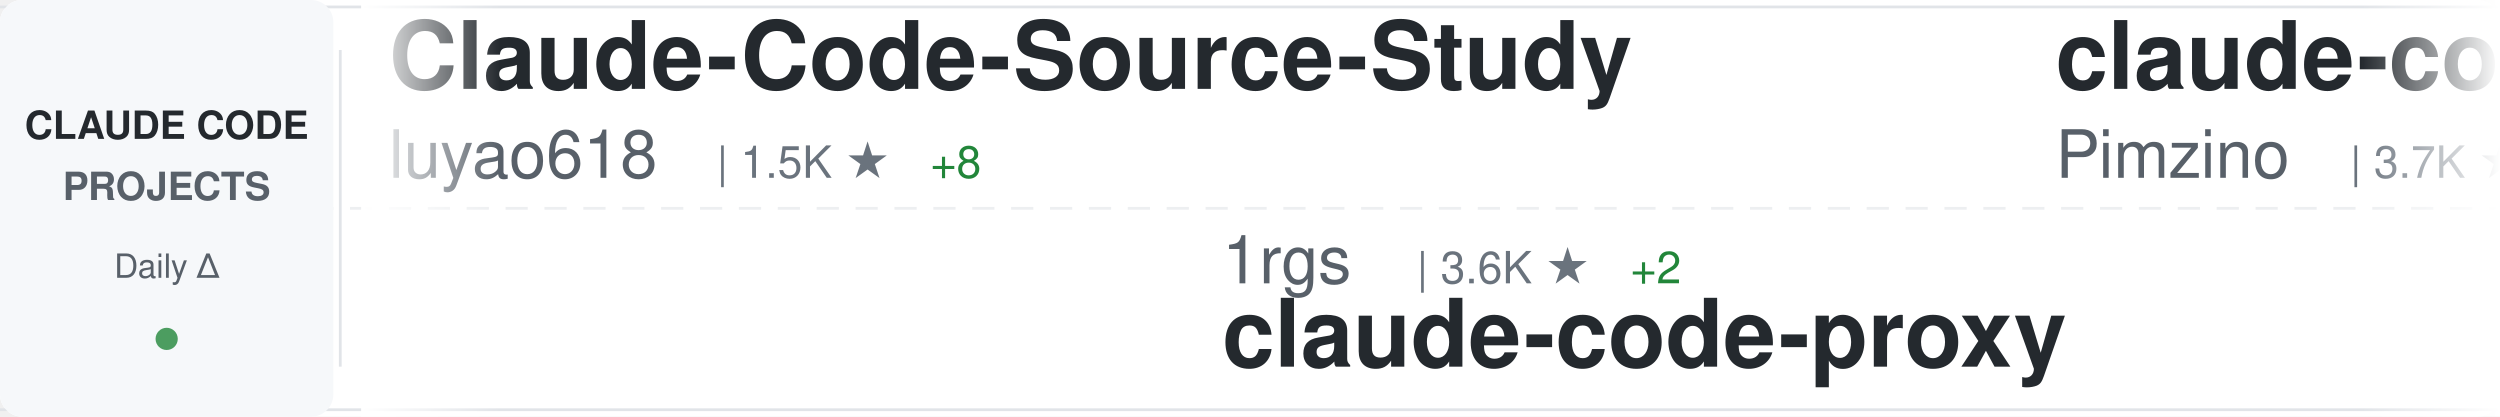
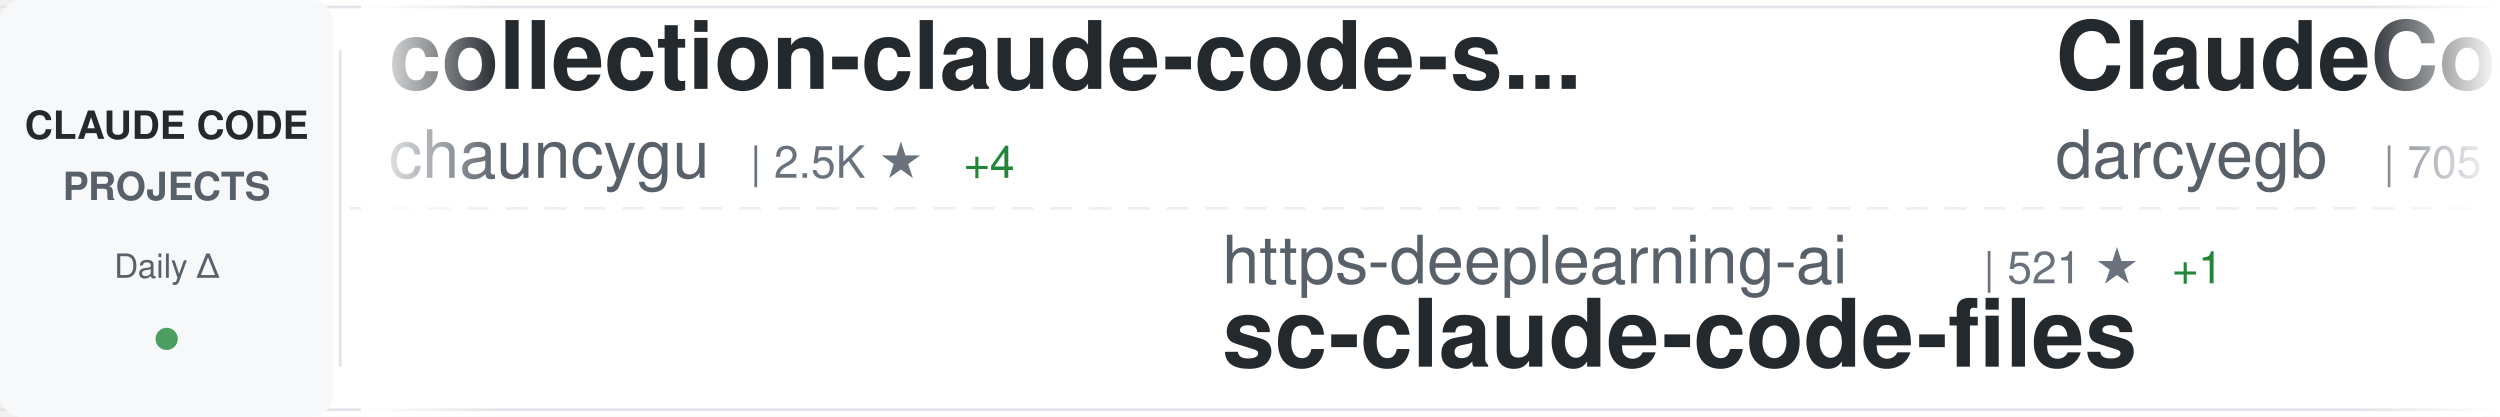
<svg xmlns="http://www.w3.org/2000/svg" width="900" height="150">
  <defs>
    <linearGradient id="awesomeLeftFade" x1="0%" y1="0%" x2="100%" y2="0%">
      <stop offset="0%" style="stop-color:#ffffff;stop-opacity:1" />
      <stop offset="100%" style="stop-color:#ffffff;stop-opacity:0" />
    </linearGradient>
    <linearGradient id="awesomeRightFade" x1="0%" y1="0%" x2="100%" y2="0%">
      <stop offset="0%" style="stop-color:#ffffff;stop-opacity:0" />
      <stop offset="100%" style="stop-color:#ffffff;stop-opacity:1" />
    </linearGradient>
  </defs>
  <rect width="900" height="150" fill="#ffffff" rx="8" />
  <rect x="0" y="2" width="900" height="1" fill="#e1e4e8" />
  <rect x="0" y="147" width="900" height="1" fill="#e1e4e8" />
  <line x1="0" y1="75" x2="900" y2="75" stroke="#e1e4e8" stroke-width="1" stroke-dasharray="8 6" opacity="0.6" />
  <rect x="0" y="0" width="120" height="150" fill="#f6f8fa" rx="8" />
  <text x="60" y="50" font-family="-apple-system, BlinkMacSystemFont, 'Segoe UI', Helvetica, Arial, sans-serif" font-size="14" font-weight="600" fill="#24292e" text-anchor="middle">CLAUDE CODE</text>
  <text x="60" y="72" font-family="-apple-system, BlinkMacSystemFont, 'Segoe UI', Helvetica, Arial, sans-serif" font-size="14" font-weight="600" fill="#586069" text-anchor="middle">PROJECTS</text>
  <text x="60" y="100" font-family="-apple-system, BlinkMacSystemFont, 'Segoe UI', Helvetica, Arial, sans-serif" font-size="12" font-weight="500" fill="#586069" text-anchor="middle">Daily Δ</text>
  <circle cx="60" cy="122" r="4" fill="#22863a" opacity="0.8" />
  <rect x="122" y="18" width="1" height="114" fill="#e1e4e8" />
  <clipPath id="awesomeTickerClip">
    <rect x="130" y="0" width="770" height="150" />
  </clipPath>
  <g clip-path="url(#awesomeTickerClip)">
    <g id="awesomeTickerItems">
      <animateTransform attributeName="transform" attributeType="XML" type="translate" from="0 0" to="-3000 0" dur="54s" repeatCount="indefinite" />
      <g transform="translate(0, 0)">
-         <text x="140" y="32" font-family="-apple-system, BlinkMacSystemFont, 'Segoe UI', Helvetica, Arial, sans-serif" font-size="34" font-weight="600" fill="#24292e">Claude-Code-Source-Study</text>
-         <text x="140" y="64" font-family="-apple-system, BlinkMacSystemFont, 'Segoe UI', Helvetica, Arial, sans-serif" font-size="24" font-weight="400" fill="#586069">luyao618</text>
-         <text x="258" y="64" font-family="-apple-system, BlinkMacSystemFont, 'Segoe UI', Helvetica, Arial, sans-serif" font-size="16" font-weight="500" fill="#6a737d">| 1.5K ★</text>
-         <text x="335" y="64" font-family="-apple-system, BlinkMacSystemFont, 'Segoe UI', Helvetica, Arial, sans-serif" font-size="16" font-weight="500" fill="#22863a"> +8</text>
+         <text x="140" y="32" font-family="-apple-system, BlinkMacSystemFont, 'Segoe UI', Helvetica, Arial, sans-serif" font-size="34" font-weight="600" fill="#24292e">collection-claude-code-s...</text>
+         <text x="140" y="64" font-family="-apple-system, BlinkMacSystemFont, 'Segoe UI', Helvetica, Arial, sans-serif" font-size="24" font-weight="400" fill="#586069">chauncygu</text>
+         <text x="270" y="64" font-family="-apple-system, BlinkMacSystemFont, 'Segoe UI', Helvetica, Arial, sans-serif" font-size="16" font-weight="500" fill="#6a737d">| 2.5K ★</text>
+         <text x="347" y="64" font-family="-apple-system, BlinkMacSystemFont, 'Segoe UI', Helvetica, Arial, sans-serif" font-size="16" font-weight="500" fill="#22863a"> +4</text>
      </g>
      <g transform="translate(300, 0)">
-         <text x="140" y="102" font-family="-apple-system, BlinkMacSystemFont, 'Segoe UI', Helvetica, Arial, sans-serif" font-size="24" font-weight="400" fill="#586069">1rgs</text>
-         <text x="210" y="102" font-family="-apple-system, BlinkMacSystemFont, 'Segoe UI', Helvetica, Arial, sans-serif" font-size="16" font-weight="500" fill="#6a737d">| 3.6K ★</text>
-         <text x="287" y="102" font-family="-apple-system, BlinkMacSystemFont, 'Segoe UI', Helvetica, Arial, sans-serif" font-size="16" font-weight="500" fill="#22863a"> +2</text>
-         <text x="140" y="132" font-family="-apple-system, BlinkMacSystemFont, 'Segoe UI', Helvetica, Arial, sans-serif" font-size="34" font-weight="600" fill="#24292e">claude-code-proxy</text>
+         <text x="140" y="102" font-family="-apple-system, BlinkMacSystemFont, 'Segoe UI', Helvetica, Arial, sans-serif" font-size="24" font-weight="400" fill="#586069">https-deeplearning-ai</text>
+         <text x="414" y="102" font-family="-apple-system, BlinkMacSystemFont, 'Segoe UI', Helvetica, Arial, sans-serif" font-size="16" font-weight="500" fill="#6a737d">| 521 ★</text>
+         <text x="482" y="102" font-family="-apple-system, BlinkMacSystemFont, 'Segoe UI', Helvetica, Arial, sans-serif" font-size="16" font-weight="500" fill="#22863a"> +1</text>
+         <text x="140" y="132" font-family="-apple-system, BlinkMacSystemFont, 'Segoe UI', Helvetica, Arial, sans-serif" font-size="34" font-weight="600" fill="#24292e">sc-claude-code-files</text>
      </g>
      <g transform="translate(600, 0)">
-         <text x="140" y="32" font-family="-apple-system, BlinkMacSystemFont, 'Segoe UI', Helvetica, Arial, sans-serif" font-size="34" font-weight="600" fill="#24292e">claude-code-spec-workflo...</text>
-         <text x="140" y="64" font-family="-apple-system, BlinkMacSystemFont, 'Segoe UI', Helvetica, Arial, sans-serif" font-size="24" font-weight="400" fill="#586069">Pimzino</text>
-         <text x="246" y="64" font-family="-apple-system, BlinkMacSystemFont, 'Segoe UI', Helvetica, Arial, sans-serif" font-size="16" font-weight="500" fill="#6a737d">| 3.7K ★</text>
-         <text x="323" y="64" font-family="-apple-system, BlinkMacSystemFont, 'Segoe UI', Helvetica, Arial, sans-serif" font-size="16" font-weight="500" fill="#22863a"> +2</text>
+         <text x="140" y="32" font-family="-apple-system, BlinkMacSystemFont, 'Segoe UI', Helvetica, Arial, sans-serif" font-size="34" font-weight="600" fill="#24292e">ClaudeCodeAgents</text>
+         <text x="140" y="64" font-family="-apple-system, BlinkMacSystemFont, 'Segoe UI', Helvetica, Arial, sans-serif" font-size="24" font-weight="400" fill="#586069">darcyegb</text>
+         <text x="258" y="64" font-family="-apple-system, BlinkMacSystemFont, 'Segoe UI', Helvetica, Arial, sans-serif" font-size="16" font-weight="500" fill="#6a737d">| 705 ★</text>
+         <text x="326" y="64" font-family="-apple-system, BlinkMacSystemFont, 'Segoe UI', Helvetica, Arial, sans-serif" font-size="16" font-weight="500" fill="#22863a"> +4</text>
      </g>
      <g transform="translate(900, 0)">
-         <text x="140" y="102" font-family="-apple-system, BlinkMacSystemFont, 'Segoe UI', Helvetica, Arial, sans-serif" font-size="24" font-weight="400" fill="#586069">centminmod</text>
-         <text x="282" y="102" font-family="-apple-system, BlinkMacSystemFont, 'Segoe UI', Helvetica, Arial, sans-serif" font-size="16" font-weight="500" fill="#6a737d">| 2.4K ★</text>
-         <text x="359" y="102" font-family="-apple-system, BlinkMacSystemFont, 'Segoe UI', Helvetica, Arial, sans-serif" font-size="16" font-weight="500" fill="#22863a"> +3</text>
-         <text x="140" y="132" font-family="-apple-system, BlinkMacSystemFont, 'Segoe UI', Helvetica, Arial, sans-serif" font-size="34" font-weight="600" fill="#24292e">my-claude-code-setup</text>
+         <text x="140" y="102" font-family="-apple-system, BlinkMacSystemFont, 'Segoe UI', Helvetica, Arial, sans-serif" font-size="24" font-weight="400" fill="#586069">jeremylongshore</text>
+         <text x="342" y="102" font-family="-apple-system, BlinkMacSystemFont, 'Segoe UI', Helvetica, Arial, sans-serif" font-size="16" font-weight="500" fill="#6a737d">| 2.3K ★</text>
+         <text x="419" y="102" font-family="-apple-system, BlinkMacSystemFont, 'Segoe UI', Helvetica, Arial, sans-serif" font-size="16" font-weight="500" fill="#22863a"> +5</text>
+         <text x="140" y="132" font-family="-apple-system, BlinkMacSystemFont, 'Segoe UI', Helvetica, Arial, sans-serif" font-size="34" font-weight="600" fill="#24292e">claude-code-plugins-plus...</text>
      </g>
      <g transform="translate(1200, 0)">
-         <text x="140" y="32" font-family="-apple-system, BlinkMacSystemFont, 'Segoe UI', Helvetica, Arial, sans-serif" font-size="34" font-weight="600" fill="#24292e">claude-code-infrastructu...</text>
-         <text x="140" y="64" font-family="-apple-system, BlinkMacSystemFont, 'Segoe UI', Helvetica, Arial, sans-serif" font-size="24" font-weight="400" fill="#586069">diet103</text>
-         <text x="246" y="64" font-family="-apple-system, BlinkMacSystemFont, 'Segoe UI', Helvetica, Arial, sans-serif" font-size="16" font-weight="500" fill="#6a737d">| 9.7K ★</text>
-         <text x="323" y="64" font-family="-apple-system, BlinkMacSystemFont, 'Segoe UI', Helvetica, Arial, sans-serif" font-size="16" font-weight="500" fill="#22863a"> +7</text>
+         <text x="140" y="32" font-family="-apple-system, BlinkMacSystemFont, 'Segoe UI', Helvetica, Arial, sans-serif" font-size="34" font-weight="600" fill="#24292e">claude-code-webui</text>
+         <text x="140" y="64" font-family="-apple-system, BlinkMacSystemFont, 'Segoe UI', Helvetica, Arial, sans-serif" font-size="24" font-weight="400" fill="#586069">sugyan</text>
+         <text x="234" y="64" font-family="-apple-system, BlinkMacSystemFont, 'Segoe UI', Helvetica, Arial, sans-serif" font-size="16" font-weight="500" fill="#6a737d">| 1.1K ★</text>
      </g>
      <g transform="translate(1500, 0)">
-         <text x="140" y="102" font-family="-apple-system, BlinkMacSystemFont, 'Segoe UI', Helvetica, Arial, sans-serif" font-size="24" font-weight="400" fill="#586069">Yeachan-Heo</text>
-         <text x="294" y="102" font-family="-apple-system, BlinkMacSystemFont, 'Segoe UI', Helvetica, Arial, sans-serif" font-size="16" font-weight="500" fill="#6a737d">| 35.2K ★</text>
-         <text x="380" y="102" font-family="-apple-system, BlinkMacSystemFont, 'Segoe UI', Helvetica, Arial, sans-serif" font-size="16" font-weight="500" fill="#22863a"> +116</text>
-         <text x="140" y="132" font-family="-apple-system, BlinkMacSystemFont, 'Segoe UI', Helvetica, Arial, sans-serif" font-size="34" font-weight="600" fill="#24292e">oh-my-claudecode</text>
+         <text x="140" y="102" font-family="-apple-system, BlinkMacSystemFont, 'Segoe UI', Helvetica, Arial, sans-serif" font-size="24" font-weight="400" fill="#586069">zebbern</text>
+         <text x="246" y="102" font-family="-apple-system, BlinkMacSystemFont, 'Segoe UI', Helvetica, Arial, sans-serif" font-size="16" font-weight="500" fill="#6a737d">| 4.2K ★</text>
+         <text x="323" y="102" font-family="-apple-system, BlinkMacSystemFont, 'Segoe UI', Helvetica, Arial, sans-serif" font-size="16" font-weight="500" fill="#22863a"> +10</text>
+         <text x="140" y="132" font-family="-apple-system, BlinkMacSystemFont, 'Segoe UI', Helvetica, Arial, sans-serif" font-size="34" font-weight="600" fill="#24292e">claude-code-guide</text>
      </g>
      <g transform="translate(1800, 0)">
-         <text x="140" y="32" font-family="-apple-system, BlinkMacSystemFont, 'Segoe UI', Helvetica, Arial, sans-serif" font-size="34" font-weight="600" fill="#24292e">claude-coder</text>
-         <text x="140" y="64" font-family="-apple-system, BlinkMacSystemFont, 'Segoe UI', Helvetica, Arial, sans-serif" font-size="24" font-weight="400" fill="#586069">kodu-ai</text>
-         <text x="246" y="64" font-family="-apple-system, BlinkMacSystemFont, 'Segoe UI', Helvetica, Arial, sans-serif" font-size="16" font-weight="500" fill="#6a737d">| 5.3K ★</text>
+         <text x="140" y="32" font-family="-apple-system, BlinkMacSystemFont, 'Segoe UI', Helvetica, Arial, sans-serif" font-size="34" font-weight="600" fill="#24292e">claude-code-source-code</text>
+         <text x="140" y="64" font-family="-apple-system, BlinkMacSystemFont, 'Segoe UI', Helvetica, Arial, sans-serif" font-size="24" font-weight="400" fill="#586069">777genius</text>
+         <text x="270" y="64" font-family="-apple-system, BlinkMacSystemFont, 'Segoe UI', Helvetica, Arial, sans-serif" font-size="16" font-weight="500" fill="#6a737d">| 913 ★</text>
      </g>
      <g transform="translate(2100, 0)">
-         <text x="140" y="102" font-family="-apple-system, BlinkMacSystemFont, 'Segoe UI', Helvetica, Arial, sans-serif" font-size="24" font-weight="400" fill="#586069">pedrohcgs</text>
-         <text x="270" y="102" font-family="-apple-system, BlinkMacSystemFont, 'Segoe UI', Helvetica, Arial, sans-serif" font-size="16" font-weight="500" fill="#6a737d">| 1.2K ★</text>
-         <text x="347" y="102" font-family="-apple-system, BlinkMacSystemFont, 'Segoe UI', Helvetica, Arial, sans-serif" font-size="16" font-weight="500" fill="#22863a"> +6</text>
-         <text x="140" y="132" font-family="-apple-system, BlinkMacSystemFont, 'Segoe UI', Helvetica, Arial, sans-serif" font-size="34" font-weight="600" fill="#24292e">claude-code-my-workflow</text>
+         <text x="140" y="102" font-family="-apple-system, BlinkMacSystemFont, 'Segoe UI', Helvetica, Arial, sans-serif" font-size="24" font-weight="400" fill="#586069">pengchengneo</text>
+         <text x="306" y="102" font-family="-apple-system, BlinkMacSystemFont, 'Segoe UI', Helvetica, Arial, sans-serif" font-size="16" font-weight="500" fill="#6a737d">| 1.4K ★</text>
+         <text x="140" y="132" font-family="-apple-system, BlinkMacSystemFont, 'Segoe UI', Helvetica, Arial, sans-serif" font-size="34" font-weight="600" fill="#24292e">Claude-Code</text>
      </g>
      <g transform="translate(2400, 0)">
-         <text x="140" y="32" font-family="-apple-system, BlinkMacSystemFont, 'Segoe UI', Helvetica, Arial, sans-serif" font-size="34" font-weight="600" fill="#24292e">ralph-claude-code</text>
-         <text x="140" y="64" font-family="-apple-system, BlinkMacSystemFont, 'Segoe UI', Helvetica, Arial, sans-serif" font-size="24" font-weight="400" fill="#586069">frankbria</text>
-         <text x="270" y="64" font-family="-apple-system, BlinkMacSystemFont, 'Segoe UI', Helvetica, Arial, sans-serif" font-size="16" font-weight="500" fill="#6a737d">| 9.2K ★</text>
-         <text x="347" y="64" font-family="-apple-system, BlinkMacSystemFont, 'Segoe UI', Helvetica, Arial, sans-serif" font-size="16" font-weight="500" fill="#22863a"> +9</text>
+         <text x="140" y="32" font-family="-apple-system, BlinkMacSystemFont, 'Segoe UI', Helvetica, Arial, sans-serif" font-size="34" font-weight="600" fill="#24292e">claude-code-local</text>
+         <text x="140" y="64" font-family="-apple-system, BlinkMacSystemFont, 'Segoe UI', Helvetica, Arial, sans-serif" font-size="24" font-weight="400" fill="#586069">nicedreamzapp</text>
+         <text x="318" y="64" font-family="-apple-system, BlinkMacSystemFont, 'Segoe UI', Helvetica, Arial, sans-serif" font-size="16" font-weight="500" fill="#6a737d">| 2.7K ★</text>
+         <text x="395" y="64" font-family="-apple-system, BlinkMacSystemFont, 'Segoe UI', Helvetica, Arial, sans-serif" font-size="16" font-weight="500" fill="#22863a"> +3</text>
      </g>
      <g transform="translate(2700, 0)">
-         <text x="140" y="102" font-family="-apple-system, BlinkMacSystemFont, 'Segoe UI', Helvetica, Arial, sans-serif" font-size="24" font-weight="400" fill="#586069">hangsman</text>
-         <text x="258" y="102" font-family="-apple-system, BlinkMacSystemFont, 'Segoe UI', Helvetica, Arial, sans-serif" font-size="16" font-weight="500" fill="#6a737d">| 782 ★</text>
-         <text x="140" y="132" font-family="-apple-system, BlinkMacSystemFont, 'Segoe UI', Helvetica, Arial, sans-serif" font-size="34" font-weight="600" fill="#24292e">claude-code-source</text>
+         <text x="140" y="102" font-family="-apple-system, BlinkMacSystemFont, 'Segoe UI', Helvetica, Arial, sans-serif" font-size="24" font-weight="400" fill="#586069">Piebald-AI</text>
+         <text x="282" y="102" font-family="-apple-system, BlinkMacSystemFont, 'Segoe UI', Helvetica, Arial, sans-serif" font-size="16" font-weight="500" fill="#6a737d">| 10.6K ★</text>
+         <text x="368" y="102" font-family="-apple-system, BlinkMacSystemFont, 'Segoe UI', Helvetica, Arial, sans-serif" font-size="16" font-weight="500" fill="#22863a"> +29</text>
+         <text x="140" y="132" font-family="-apple-system, BlinkMacSystemFont, 'Segoe UI', Helvetica, Arial, sans-serif" font-size="34" font-weight="600" fill="#24292e">claude-code-system-promp...</text>
      </g>
      <g transform="translate(3000, 0)">
-         <text x="140" y="32" font-family="-apple-system, BlinkMacSystemFont, 'Segoe UI', Helvetica, Arial, sans-serif" font-size="34" font-weight="600" fill="#24292e">Claude-Code-Source-Study</text>
-         <text x="140" y="64" font-family="-apple-system, BlinkMacSystemFont, 'Segoe UI', Helvetica, Arial, sans-serif" font-size="24" font-weight="400" fill="#586069">luyao618</text>
-         <text x="258" y="64" font-family="-apple-system, BlinkMacSystemFont, 'Segoe UI', Helvetica, Arial, sans-serif" font-size="16" font-weight="500" fill="#6a737d">| 1.5K ★</text>
-         <text x="335" y="64" font-family="-apple-system, BlinkMacSystemFont, 'Segoe UI', Helvetica, Arial, sans-serif" font-size="16" font-weight="500" fill="#22863a"> +8</text>
+         <text x="140" y="32" font-family="-apple-system, BlinkMacSystemFont, 'Segoe UI', Helvetica, Arial, sans-serif" font-size="34" font-weight="600" fill="#24292e">collection-claude-code-s...</text>
+         <text x="140" y="64" font-family="-apple-system, BlinkMacSystemFont, 'Segoe UI', Helvetica, Arial, sans-serif" font-size="24" font-weight="400" fill="#586069">chauncygu</text>
+         <text x="270" y="64" font-family="-apple-system, BlinkMacSystemFont, 'Segoe UI', Helvetica, Arial, sans-serif" font-size="16" font-weight="500" fill="#6a737d">| 2.5K ★</text>
+         <text x="347" y="64" font-family="-apple-system, BlinkMacSystemFont, 'Segoe UI', Helvetica, Arial, sans-serif" font-size="16" font-weight="500" fill="#22863a"> +4</text>
      </g>
      <g transform="translate(3300, 0)">
-         <text x="140" y="102" font-family="-apple-system, BlinkMacSystemFont, 'Segoe UI', Helvetica, Arial, sans-serif" font-size="24" font-weight="400" fill="#586069">1rgs</text>
-         <text x="210" y="102" font-family="-apple-system, BlinkMacSystemFont, 'Segoe UI', Helvetica, Arial, sans-serif" font-size="16" font-weight="500" fill="#6a737d">| 3.6K ★</text>
-         <text x="287" y="102" font-family="-apple-system, BlinkMacSystemFont, 'Segoe UI', Helvetica, Arial, sans-serif" font-size="16" font-weight="500" fill="#22863a"> +2</text>
-         <text x="140" y="132" font-family="-apple-system, BlinkMacSystemFont, 'Segoe UI', Helvetica, Arial, sans-serif" font-size="34" font-weight="600" fill="#24292e">claude-code-proxy</text>
+         <text x="140" y="102" font-family="-apple-system, BlinkMacSystemFont, 'Segoe UI', Helvetica, Arial, sans-serif" font-size="24" font-weight="400" fill="#586069">https-deeplearning-ai</text>
+         <text x="414" y="102" font-family="-apple-system, BlinkMacSystemFont, 'Segoe UI', Helvetica, Arial, sans-serif" font-size="16" font-weight="500" fill="#6a737d">| 521 ★</text>
+         <text x="482" y="102" font-family="-apple-system, BlinkMacSystemFont, 'Segoe UI', Helvetica, Arial, sans-serif" font-size="16" font-weight="500" fill="#22863a"> +1</text>
+         <text x="140" y="132" font-family="-apple-system, BlinkMacSystemFont, 'Segoe UI', Helvetica, Arial, sans-serif" font-size="34" font-weight="600" fill="#24292e">sc-claude-code-files</text>
      </g>
      <g transform="translate(3600, 0)">
-         <text x="140" y="32" font-family="-apple-system, BlinkMacSystemFont, 'Segoe UI', Helvetica, Arial, sans-serif" font-size="34" font-weight="600" fill="#24292e">claude-code-spec-workflo...</text>
-         <text x="140" y="64" font-family="-apple-system, BlinkMacSystemFont, 'Segoe UI', Helvetica, Arial, sans-serif" font-size="24" font-weight="400" fill="#586069">Pimzino</text>
-         <text x="246" y="64" font-family="-apple-system, BlinkMacSystemFont, 'Segoe UI', Helvetica, Arial, sans-serif" font-size="16" font-weight="500" fill="#6a737d">| 3.7K ★</text>
-         <text x="323" y="64" font-family="-apple-system, BlinkMacSystemFont, 'Segoe UI', Helvetica, Arial, sans-serif" font-size="16" font-weight="500" fill="#22863a"> +2</text>
+         <text x="140" y="32" font-family="-apple-system, BlinkMacSystemFont, 'Segoe UI', Helvetica, Arial, sans-serif" font-size="34" font-weight="600" fill="#24292e">ClaudeCodeAgents</text>
+         <text x="140" y="64" font-family="-apple-system, BlinkMacSystemFont, 'Segoe UI', Helvetica, Arial, sans-serif" font-size="24" font-weight="400" fill="#586069">darcyegb</text>
+         <text x="258" y="64" font-family="-apple-system, BlinkMacSystemFont, 'Segoe UI', Helvetica, Arial, sans-serif" font-size="16" font-weight="500" fill="#6a737d">| 705 ★</text>
+         <text x="326" y="64" font-family="-apple-system, BlinkMacSystemFont, 'Segoe UI', Helvetica, Arial, sans-serif" font-size="16" font-weight="500" fill="#22863a"> +4</text>
      </g>
      <g transform="translate(3900, 0)">
-         <text x="140" y="102" font-family="-apple-system, BlinkMacSystemFont, 'Segoe UI', Helvetica, Arial, sans-serif" font-size="24" font-weight="400" fill="#586069">centminmod</text>
-         <text x="282" y="102" font-family="-apple-system, BlinkMacSystemFont, 'Segoe UI', Helvetica, Arial, sans-serif" font-size="16" font-weight="500" fill="#6a737d">| 2.4K ★</text>
-         <text x="359" y="102" font-family="-apple-system, BlinkMacSystemFont, 'Segoe UI', Helvetica, Arial, sans-serif" font-size="16" font-weight="500" fill="#22863a"> +3</text>
-         <text x="140" y="132" font-family="-apple-system, BlinkMacSystemFont, 'Segoe UI', Helvetica, Arial, sans-serif" font-size="34" font-weight="600" fill="#24292e">my-claude-code-setup</text>
+         <text x="140" y="102" font-family="-apple-system, BlinkMacSystemFont, 'Segoe UI', Helvetica, Arial, sans-serif" font-size="24" font-weight="400" fill="#586069">jeremylongshore</text>
+         <text x="342" y="102" font-family="-apple-system, BlinkMacSystemFont, 'Segoe UI', Helvetica, Arial, sans-serif" font-size="16" font-weight="500" fill="#6a737d">| 2.3K ★</text>
+         <text x="419" y="102" font-family="-apple-system, BlinkMacSystemFont, 'Segoe UI', Helvetica, Arial, sans-serif" font-size="16" font-weight="500" fill="#22863a"> +5</text>
+         <text x="140" y="132" font-family="-apple-system, BlinkMacSystemFont, 'Segoe UI', Helvetica, Arial, sans-serif" font-size="34" font-weight="600" fill="#24292e">claude-code-plugins-plus...</text>
      </g>
    </g>
  </g>
  <rect x="130" y="0" width="50" height="150" fill="url(#awesomeLeftFade)" />
  <rect x="850" y="0" width="50" height="150" fill="url(#awesomeRightFade)" />
</svg>
